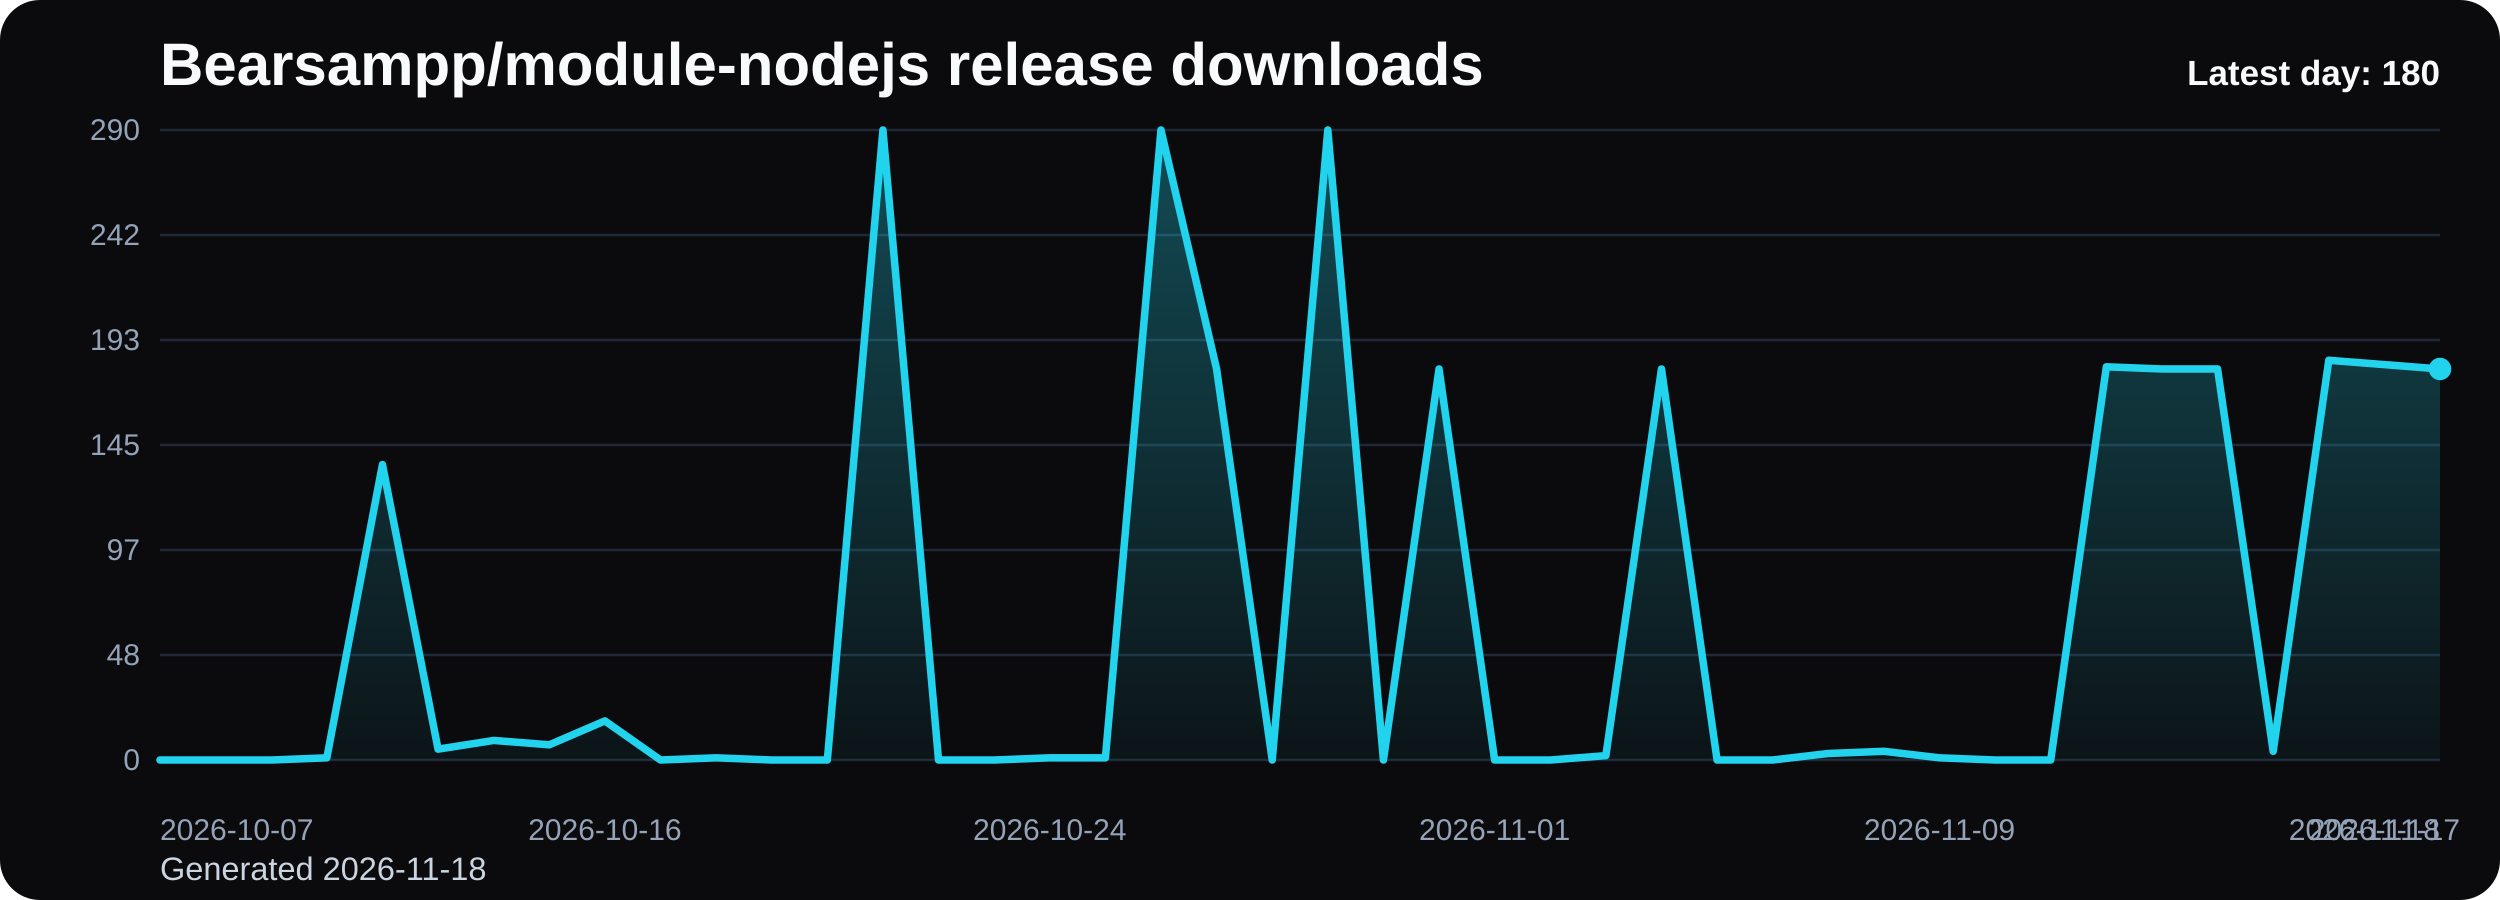
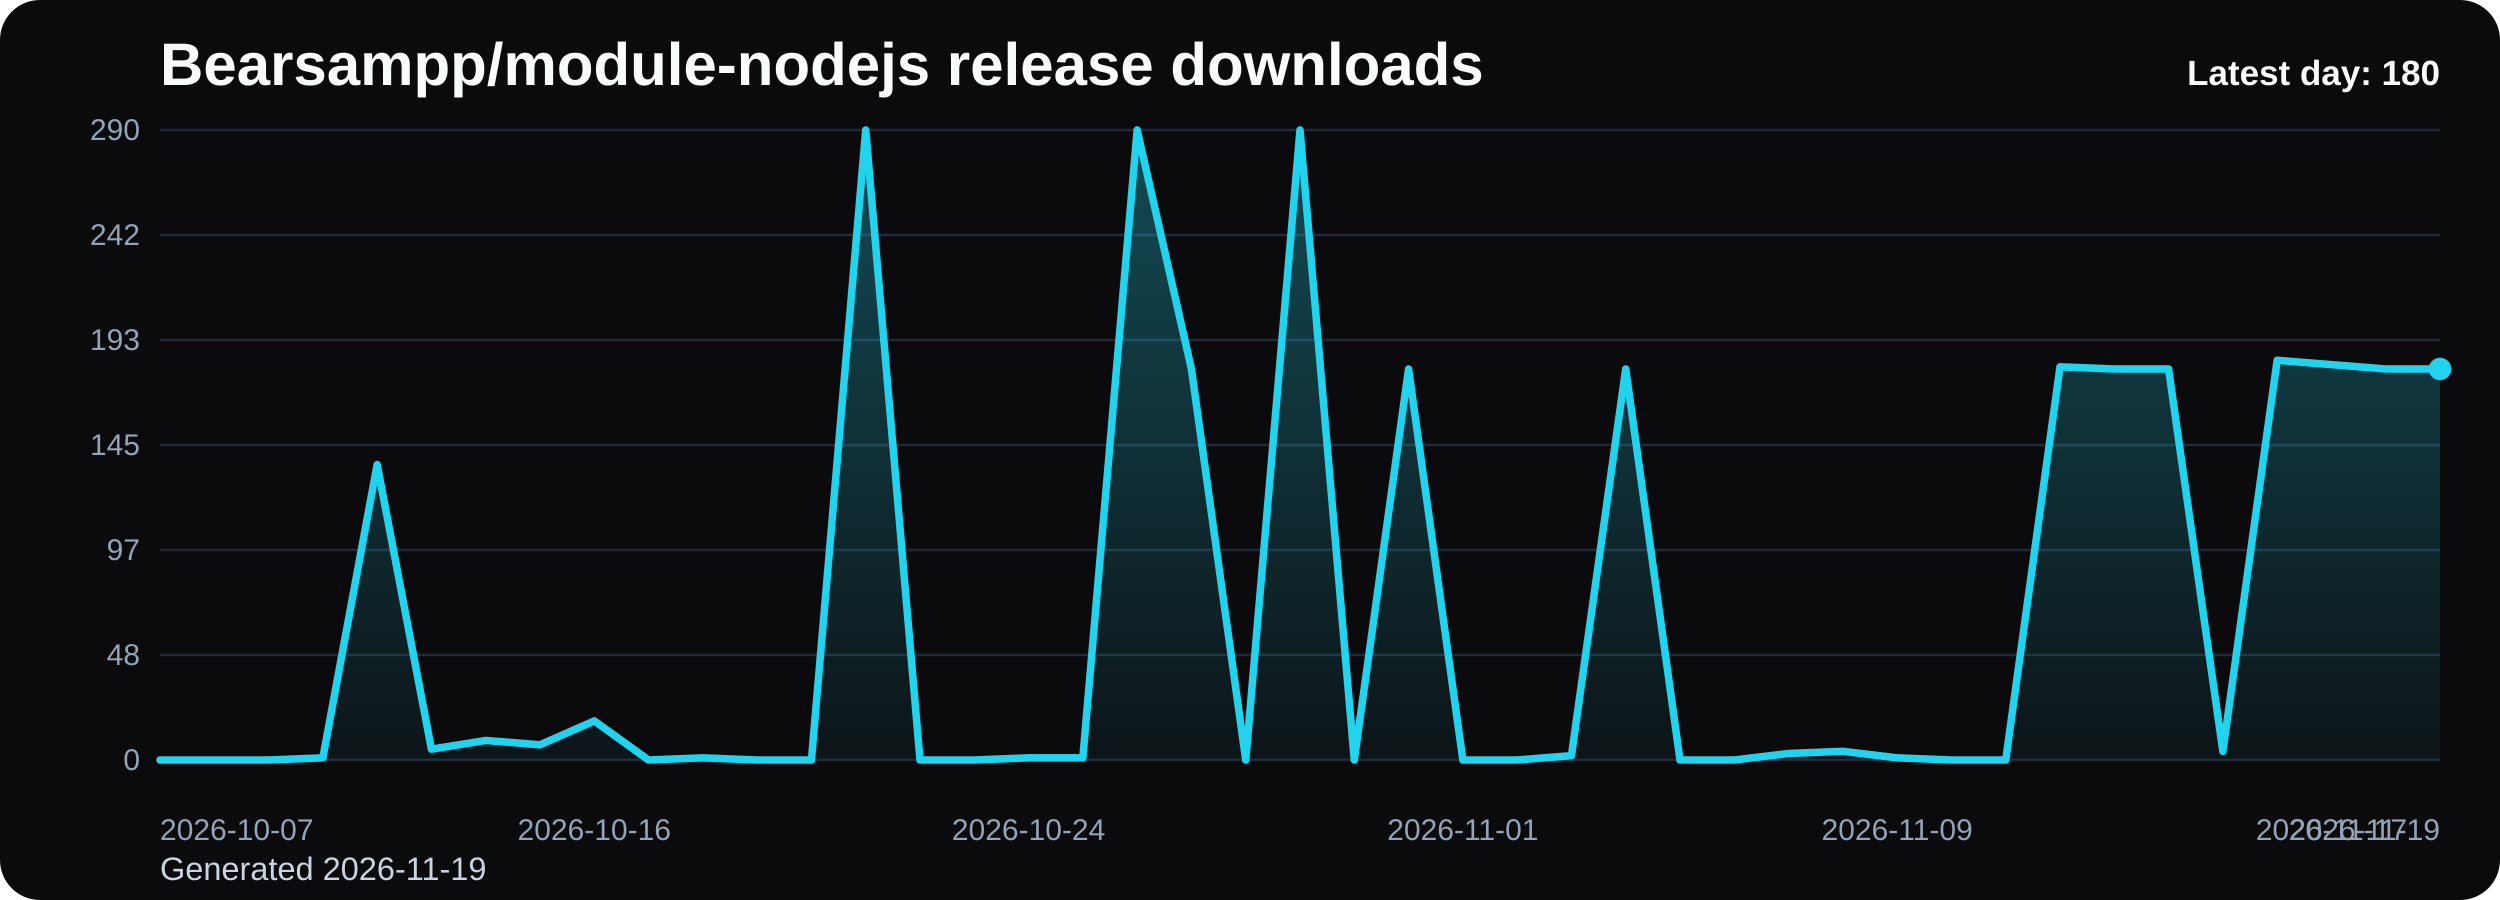
<svg xmlns="http://www.w3.org/2000/svg" viewBox="0 0 1000 360" role="img" aria-label="Bearsampp/module-nodejs release downloads chart">
  <defs>
    <linearGradient id="fill-daily-black" x1="0" y1="0" x2="0" y2="1">
      <stop offset="0%" stop-color="#22d3ee" stop-opacity="0.32" />
      <stop offset="100%" stop-color="#22d3ee" stop-opacity="0.05" />
    </linearGradient>
    <style>
      .bg { fill: #0b0b0d; }
      .title { font: 700 24px Arial, sans-serif; fill: #f8fafc; }
      .sub { font: 400 13px Arial, sans-serif; fill: #cbd5e1; }
      .grid { stroke: #1f2937; stroke-width: 1; }
      .axis { font: 400 12px Arial, sans-serif; fill: #94a3b8; }
      .line { fill: none; stroke: #22d3ee; stroke-width: 3; stroke-linecap: round; stroke-linejoin: round; }
      .dot { fill: #22d3ee; }
      .value { font: 600 11px Arial, sans-serif; fill: #cbd5e1; }
      .latest { font: 700 14px Arial, sans-serif; fill: #f8fafc; }
    </style>
  </defs>
  <rect class="bg" x="0" y="0" width="1000" height="360" rx="16" />
  <text class="title" x="64" y="34">Bearsampp/module-nodejs release downloads</text>
-   <text class="sub" x="64" y="352">Generated 2026-11-18</text>
+   <text class="sub" x="64" y="352">Generated 2026-11-19</text>
  <line x1="64" y1="52.00" x2="976" y2="52.00" class="grid" />
  <text x="56" y="56.00" text-anchor="end" class="axis">290</text>
  <line x1="64" y1="94.00" x2="976" y2="94.00" class="grid" />
  <text x="56" y="98.00" text-anchor="end" class="axis">242</text>
  <line x1="64" y1="136.00" x2="976" y2="136.00" class="grid" />
  <text x="56" y="140.00" text-anchor="end" class="axis">193</text>
  <line x1="64" y1="178.00" x2="976" y2="178.00" class="grid" />
  <text x="56" y="182.00" text-anchor="end" class="axis">145</text>
  <line x1="64" y1="220.00" x2="976" y2="220.00" class="grid" />
  <text x="56" y="224.00" text-anchor="end" class="axis">97</text>
  <line x1="64" y1="262.00" x2="976" y2="262.00" class="grid" />
  <text x="56" y="266.00" text-anchor="end" class="axis">48</text>
  <line x1="64" y1="304.00" x2="976" y2="304.00" class="grid" />
  <text x="56" y="308.00" text-anchor="end" class="axis">0</text>
-   <path d="M 64.00 304 L 64.00 304.00 L 86.24 304.00 L 108.49 304.00 L 130.73 303.13 L 152.98 185.82 L 175.22 299.66 L 197.46 296.18 L 219.71 297.92 L 241.95 288.36 L 264.20 304.00 L 286.44 303.13 L 308.68 304.00 L 330.93 304.00 L 353.17 52.00 L 375.41 304.00 L 397.66 304.00 L 419.90 303.13 L 442.15 303.13 L 464.39 52.00 L 486.63 147.59 L 508.88 304.00 L 531.12 52.00 L 553.37 304.00 L 575.61 147.59 L 597.85 304.00 L 620.10 304.00 L 642.34 302.26 L 664.59 147.59 L 686.83 304.00 L 709.07 304.00 L 731.32 301.39 L 753.56 300.52 L 775.80 303.13 L 798.05 304.00 L 820.29 304.00 L 842.54 146.72 L 864.78 147.59 L 887.02 147.59 L 909.27 300.52 L 931.51 144.11 L 953.76 145.85 L 976.00 147.59 L 976.00 304 Z" fill="url(#fill-daily-black)" />
-   <polyline class="line" points="64.00,304.00 86.24,304.00 108.49,304.00 130.73,303.13 152.98,185.82 175.22,299.66 197.46,296.18 219.71,297.92 241.95,288.36 264.20,304.00 286.44,303.13 308.68,304.00 330.93,304.00 353.17,52.00 375.41,304.00 397.66,304.00 419.90,303.13 442.15,303.13 464.39,52.00 486.63,147.59 508.88,304.00 531.12,52.00 553.37,304.00 575.61,147.59 597.85,304.00 620.10,304.00 642.34,302.26 664.59,147.59 686.83,304.00 709.07,304.00 731.32,301.39 753.56,300.52 775.80,303.13 798.05,304.00 820.29,304.00 842.54,146.72 864.78,147.59 887.02,147.59 909.27,300.52 931.51,144.11 953.76,145.85 976.00,147.59" />
+   <path d="M 64.00 304 L 64.00 304.00 L 85.71 304.00 L 107.43 304.00 L 129.14 303.13 L 150.86 185.82 L 172.57 299.66 L 194.29 296.18 L 216.00 297.92 L 237.71 288.36 L 259.43 304.00 L 281.14 303.13 L 302.86 304.00 L 324.57 304.00 L 346.29 52.00 L 368.00 304.00 L 389.71 304.00 L 411.43 303.13 L 433.14 303.13 L 454.86 52.00 L 476.57 147.59 L 498.29 304.00 L 520.00 52.00 L 541.71 304.00 L 563.43 147.59 L 585.14 304.00 L 606.86 304.00 L 628.57 302.26 L 650.29 147.59 L 672.00 304.00 L 693.71 304.00 L 715.43 301.39 L 737.14 300.52 L 758.86 303.13 L 780.57 304.00 L 802.29 304.00 L 824.00 146.72 L 845.71 147.59 L 867.43 147.59 L 889.14 300.52 L 910.86 144.11 L 932.57 145.85 L 954.29 147.59 L 976.00 147.59 L 976.00 304 Z" fill="url(#fill-daily-black)" />
+   <polyline class="line" points="64.00,304.00 85.71,304.00 107.43,304.00 129.14,303.13 150.86,185.82 172.57,299.66 194.29,296.18 216.00,297.92 237.71,288.36 259.43,304.00 281.14,303.13 302.86,304.00 324.57,304.00 346.29,52.00 368.00,304.00 389.71,304.00 411.43,303.13 433.14,303.13 454.86,52.00 476.57,147.59 498.29,304.00 520.00,52.00 541.71,304.00 563.43,147.59 585.14,304.00 606.86,304.00 628.57,302.26 650.29,147.59 672.00,304.00 693.71,304.00 715.43,301.39 737.14,300.52 758.86,303.13 780.57,304.00 802.29,304.00 824.00,146.72 845.71,147.59 867.43,147.59 889.14,300.52 910.86,144.11 932.57,145.85 954.29,147.59 976.00,147.59" />
  <circle class="dot" cx="976.00" cy="147.59" r="4.5" />
  <text class="axis" x="64.00" y="336" text-anchor="start">2026-10-07</text>
-   <text class="axis" x="241.95" y="336" text-anchor="middle">2026-10-16</text>
-   <text class="axis" x="419.90" y="336" text-anchor="middle">2026-10-24</text>
-   <text class="axis" x="597.85" y="336" text-anchor="middle">2026-11-01</text>
-   <text class="axis" x="775.80" y="336" text-anchor="middle">2026-11-09</text>
-   <text class="axis" x="953.76" y="336" text-anchor="middle">2026-11-17</text>
-   <text class="axis" x="976.00" y="336" text-anchor="end">2026-11-18</text>
+   <text class="axis" x="237.71" y="336" text-anchor="middle">2026-10-16</text>
+   <text class="axis" x="411.43" y="336" text-anchor="middle">2026-10-24</text>
+   <text class="axis" x="585.14" y="336" text-anchor="middle">2026-11-01</text>
+   <text class="axis" x="758.86" y="336" text-anchor="middle">2026-11-09</text>
+   <text class="axis" x="932.57" y="336" text-anchor="middle">2026-11-17</text>
+   <text class="axis" x="976.00" y="336" text-anchor="end">2026-11-19</text>
  <text class="latest" x="976" y="34" text-anchor="end">Latest day: 180</text>
</svg>
